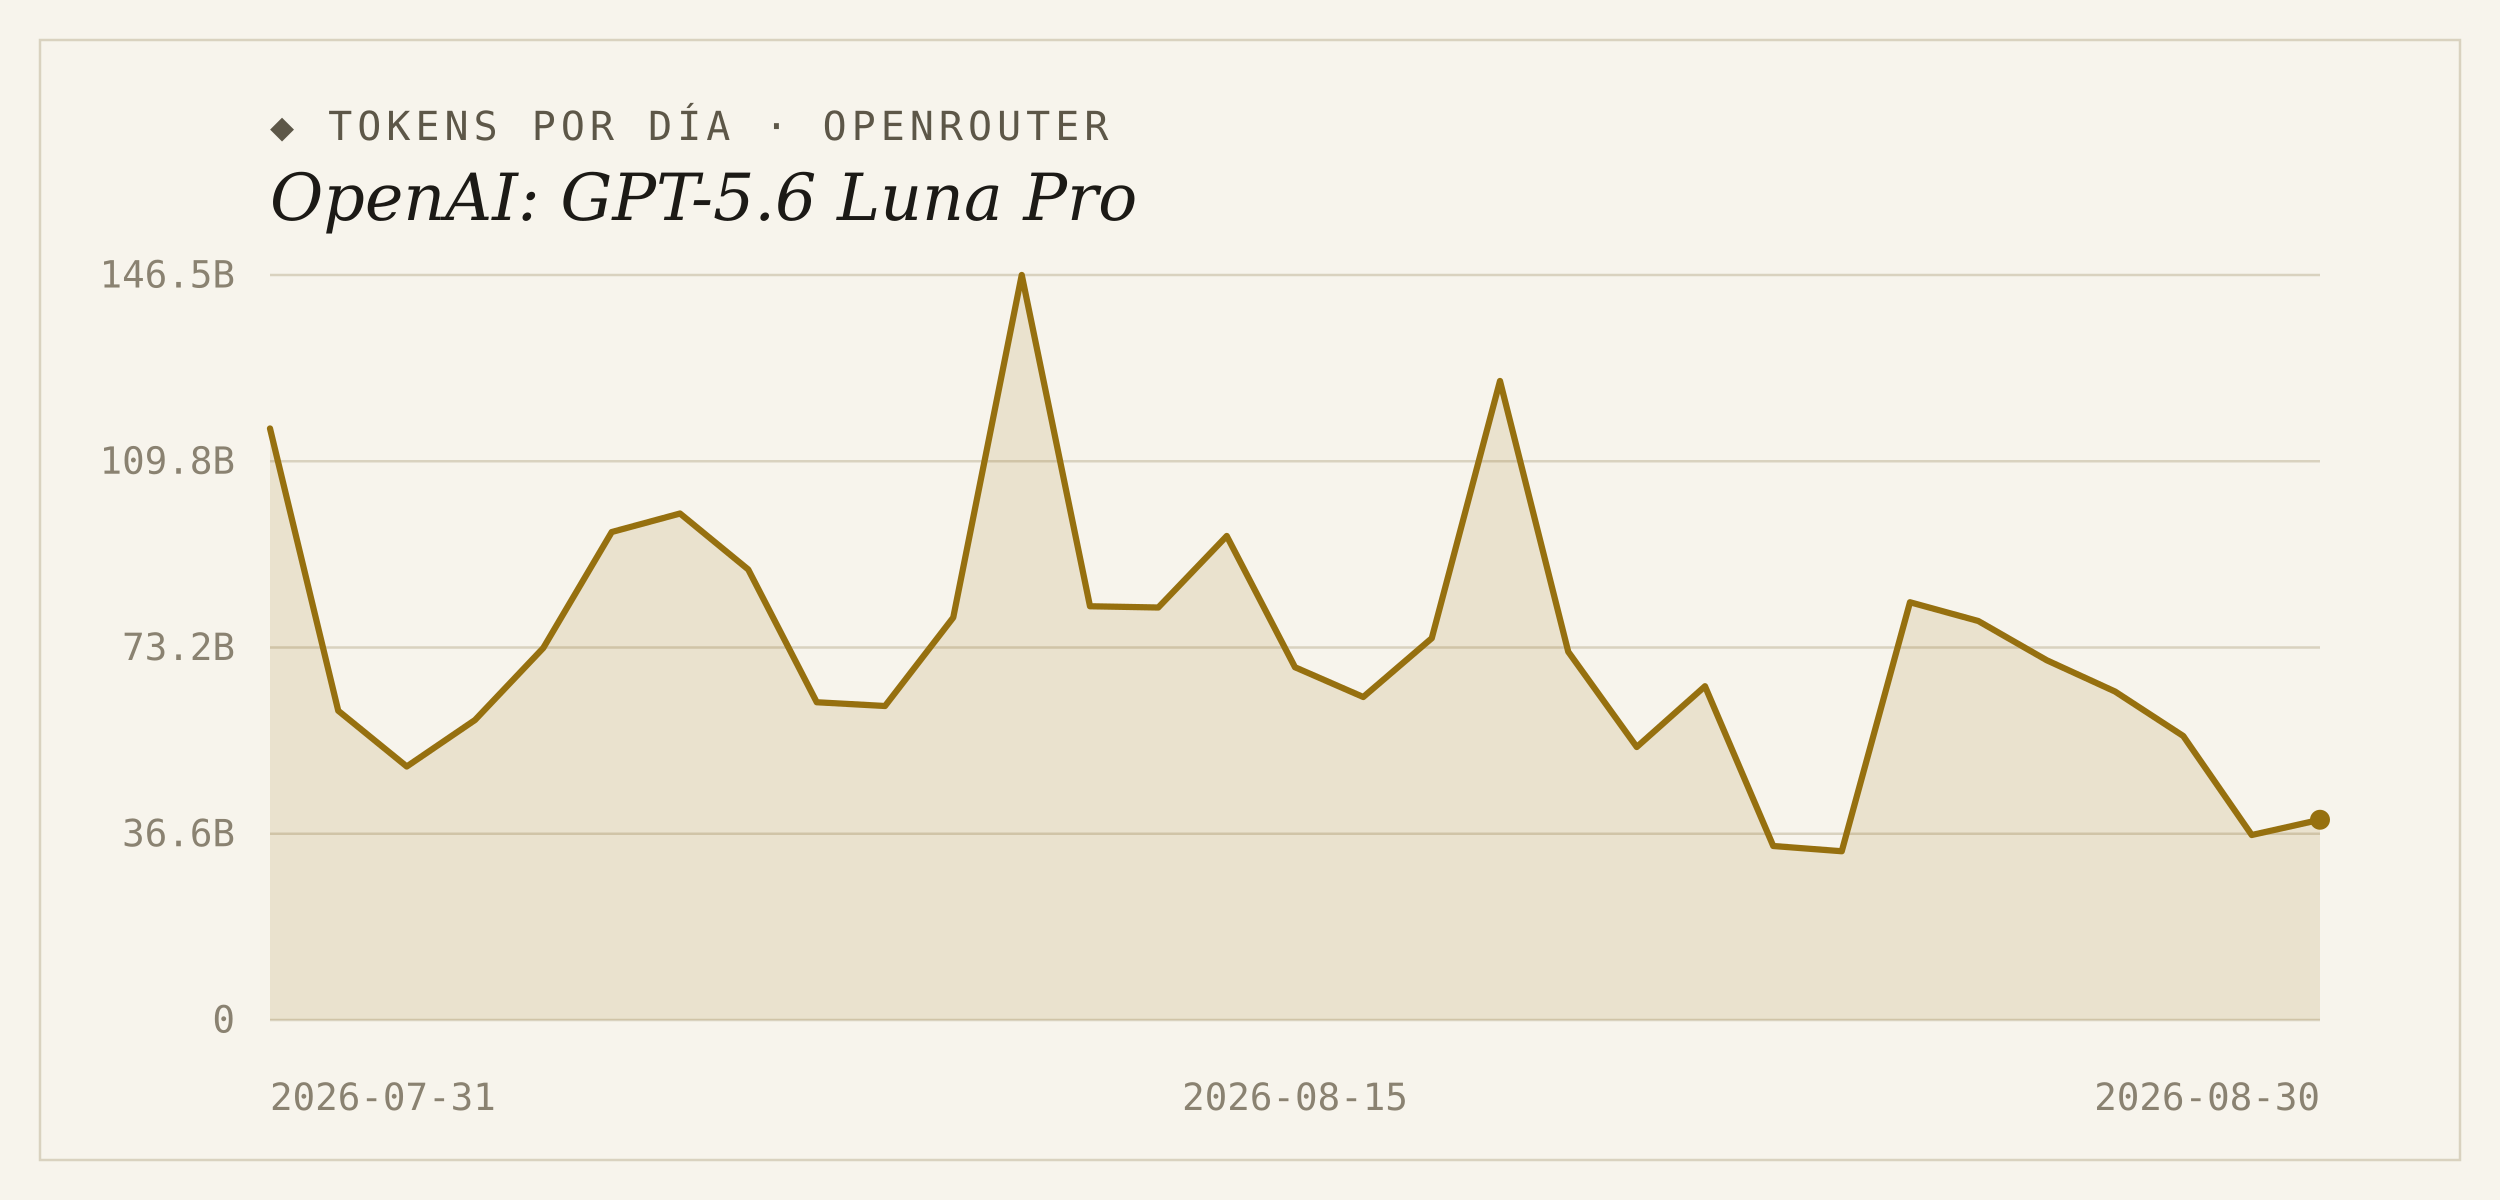
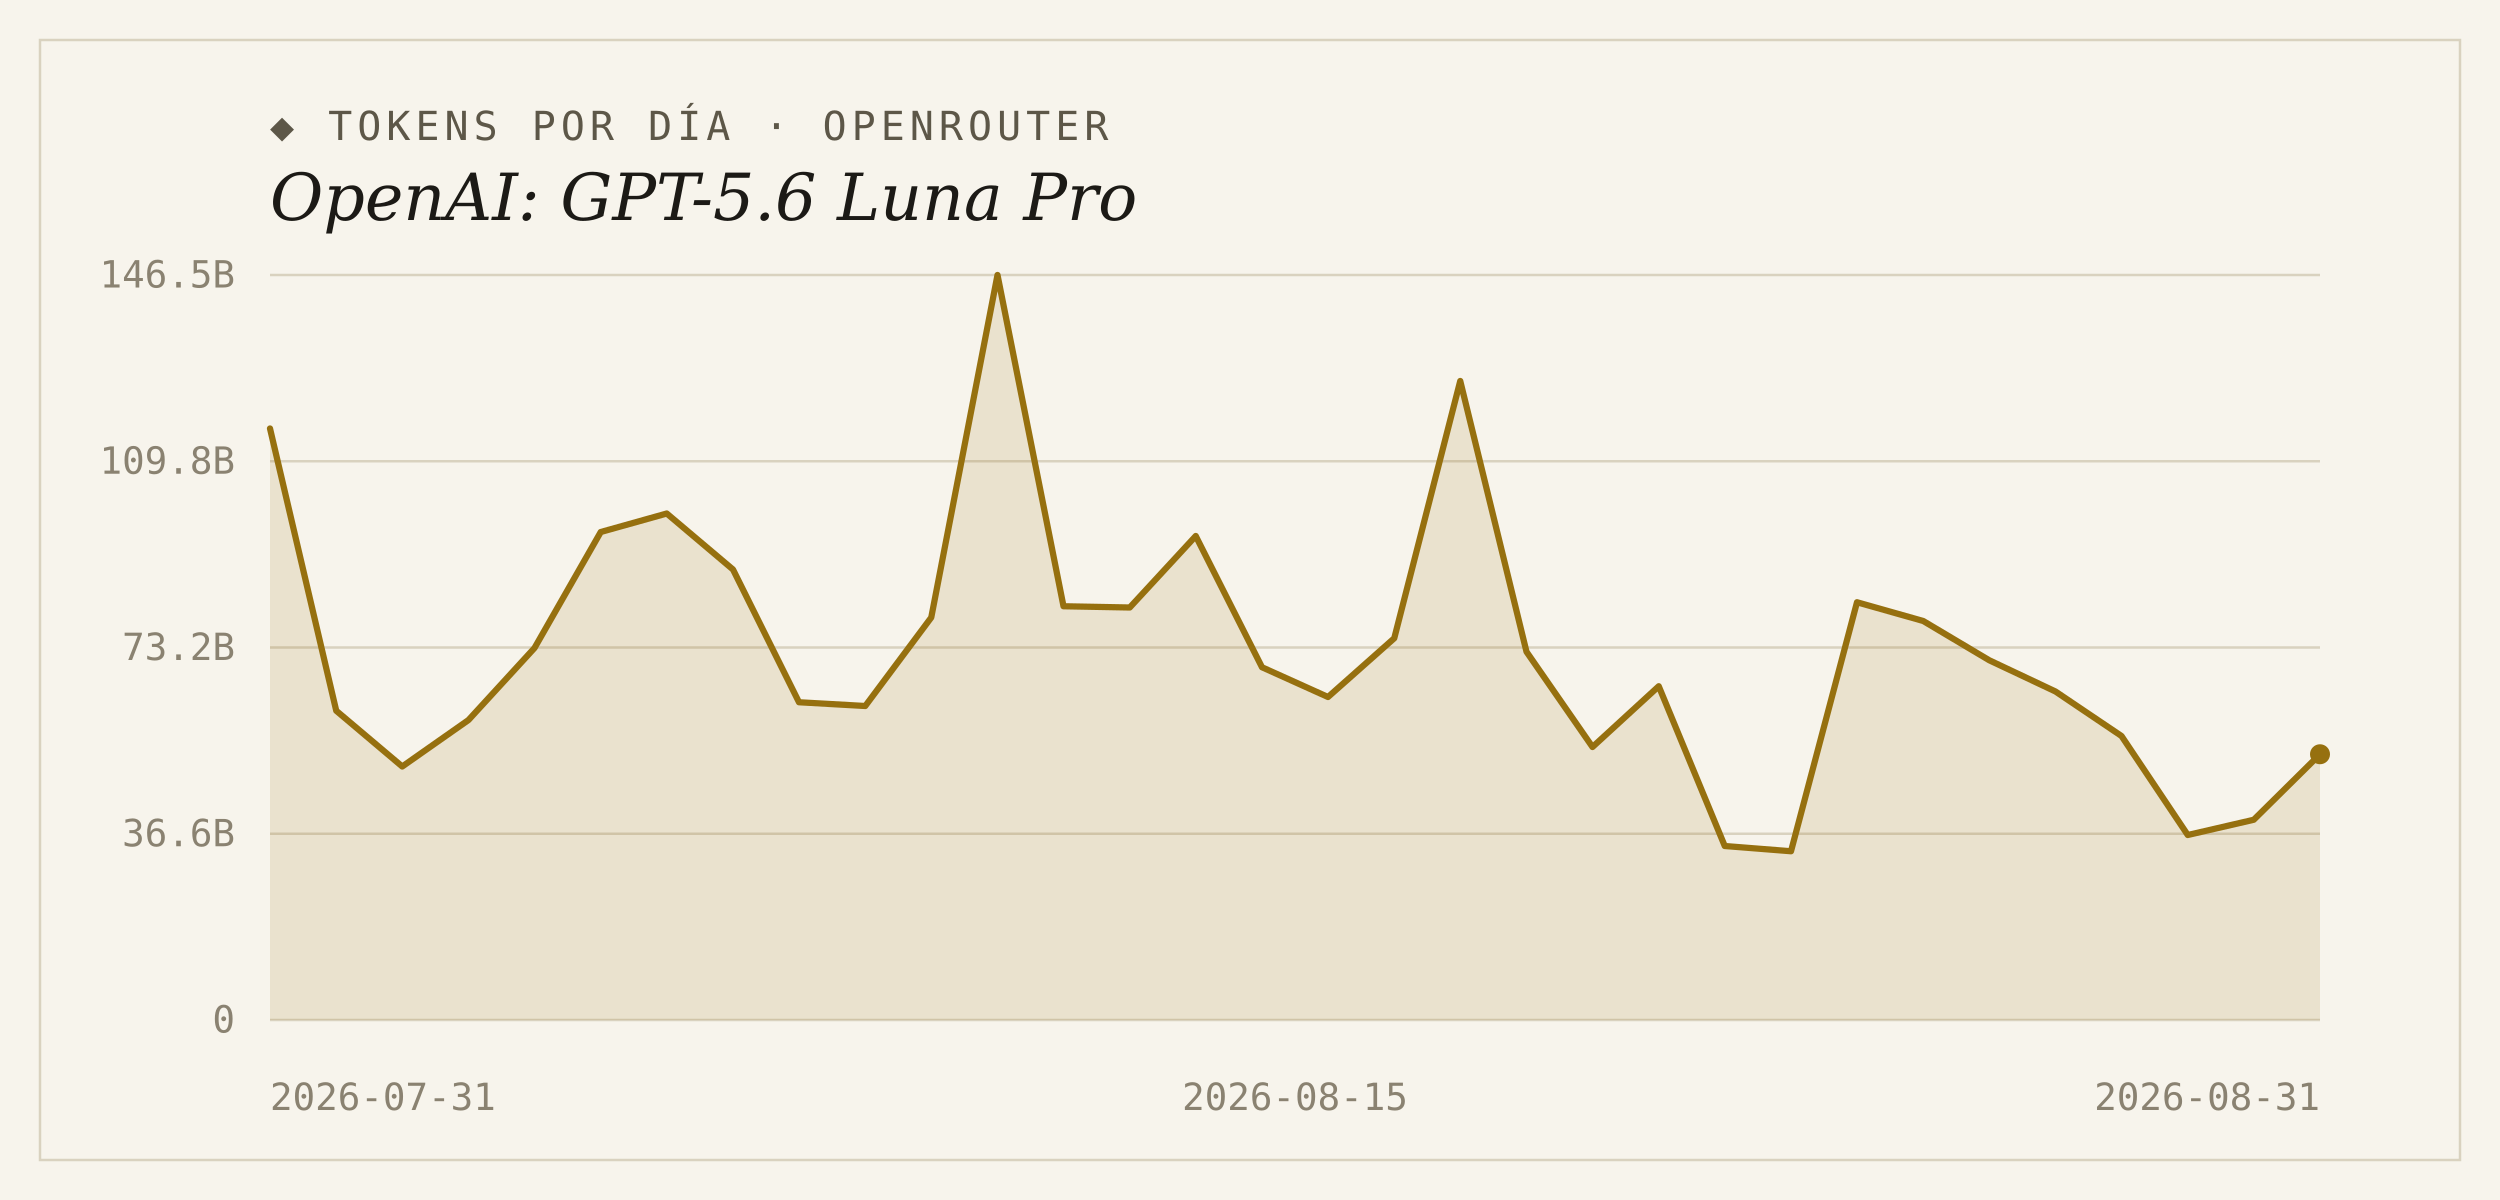
<svg xmlns="http://www.w3.org/2000/svg" width="1000" height="480" viewBox="0 0 1000 480">
  <rect width="1000" height="480" fill="#f7f4ec" />
  <rect x="16" y="16" width="968" height="448" fill="none" stroke="#d9d2bf" stroke-width="1" />
  <text x="108" y="56" font-family="'DejaVu Sans Mono', Consolas, monospace" font-size="16" letter-spacing="2" fill="#5d5748">◆ TOKENS POR DÍA · OPENROUTER</text>
  <text x="108" y="88" font-family="Georgia, 'DejaVu Serif', serif" font-size="26" font-style="italic" fill="#1c1a16">OpenAI: GPT-5.6 Luna Pro</text>
  <line x1="108" y1="408.0" x2="928" y2="408.0" stroke="#d9d2bf" stroke-width="1" />
  <text x="94" y="413" text-anchor="end" font-family="'DejaVu Sans Mono', Consolas, monospace" font-size="15" fill="#8a8271">0</text>
  <line x1="108" y1="333.5" x2="928" y2="333.5" stroke="#d9d2bf" stroke-width="1" />
  <text x="94" y="338.5" text-anchor="end" font-family="'DejaVu Sans Mono', Consolas, monospace" font-size="15" fill="#8a8271">36.6B</text>
  <line x1="108" y1="259.0" x2="928" y2="259.0" stroke="#d9d2bf" stroke-width="1" />
  <text x="94" y="264" text-anchor="end" font-family="'DejaVu Sans Mono', Consolas, monospace" font-size="15" fill="#8a8271">73.2B</text>
  <line x1="108" y1="184.5" x2="928" y2="184.5" stroke="#d9d2bf" stroke-width="1" />
  <text x="94" y="189.5" text-anchor="end" font-family="'DejaVu Sans Mono', Consolas, monospace" font-size="15" fill="#8a8271">109.8B</text>
  <line x1="108" y1="110.0" x2="928" y2="110.0" stroke="#d9d2bf" stroke-width="1" />
  <text x="94" y="115" text-anchor="end" font-family="'DejaVu Sans Mono', Consolas, monospace" font-size="15" fill="#8a8271">146.5B</text>
-   <path d="M 108,408.0 L 108.0,171.4 L 135.3,284.3 L 162.7,306.6 L 190.0,288.0 L 217.3,259.2 L 244.7,212.8 L 272.0,205.4 L 299.3,227.8 L 326.7,280.9 L 354.0,282.4 L 381.3,247.0 L 408.7,110.0 L 436.0,242.5 L 463.3,243.0 L 490.7,214.4 L 518.0,266.9 L 545.3,278.8 L 572.7,255.3 L 600.0,152.4 L 627.3,260.7 L 654.7,298.8 L 682.0,274.5 L 709.3,338.4 L 736.7,340.5 L 764.0,240.9 L 791.3,248.4 L 818.7,264.1 L 846.0,276.6 L 873.3,294.4 L 900.7,334.0 L 928.0,327.9 L 928.0,408.0 Z" fill="#96700f" fill-opacity="0.14" />
-   <polyline points="108.0,171.4 135.3,284.3 162.7,306.6 190.0,288.0 217.3,259.2 244.7,212.8 272.0,205.4 299.3,227.8 326.7,280.9 354.0,282.4 381.3,247.0 408.7,110.0 436.0,242.5 463.3,243.0 490.7,214.4 518.0,266.9 545.3,278.8 572.7,255.3 600.0,152.4 627.3,260.7 654.7,298.8 682.0,274.5 709.3,338.4 736.7,340.5 764.0,240.9 791.3,248.4 818.7,264.1 846.0,276.6 873.3,294.4 900.7,334.0 928.0,327.9" fill="none" stroke="#96700f" stroke-width="2.5" stroke-linejoin="round" stroke-linecap="round" />
-   <circle cx="928.0" cy="327.9" r="4" fill="#96700f" />
+   <path d="M 108,408.0 L 108.0,171.4 L 134.5,284.3 L 160.9,306.6 L 187.4,288.0 L 213.8,259.2 L 240.3,212.8 L 266.7,205.4 L 293.2,227.8 L 319.6,280.9 L 346.1,282.4 L 372.5,247.0 L 399.0,110.0 L 425.4,242.5 L 451.9,243.0 L 478.3,214.4 L 504.8,266.9 L 531.2,278.8 L 557.7,255.3 L 584.1,152.4 L 610.6,260.7 L 637.0,298.8 L 663.5,274.5 L 689.9,338.4 L 716.4,340.5 L 742.8,240.9 L 769.3,248.4 L 795.7,264.1 L 822.2,276.6 L 848.6,294.4 L 875.1,334.0 L 901.5,327.9 L 928.0,301.7 L 928.0,408.0 Z" fill="#96700f" fill-opacity="0.14" />
+   <polyline points="108.0,171.4 134.5,284.3 160.9,306.6 187.4,288.0 213.8,259.2 240.3,212.8 266.7,205.4 293.2,227.8 319.6,280.9 346.1,282.4 372.5,247.0 399.0,110.0 425.4,242.5 451.9,243.0 478.3,214.4 504.8,266.9 531.2,278.8 557.7,255.3 584.1,152.4 610.6,260.7 637.0,298.8 663.5,274.5 689.9,338.4 716.4,340.5 742.8,240.9 769.3,248.4 795.7,264.1 822.2,276.6 848.6,294.4 875.1,334.0 901.5,327.9 928.0,301.7" fill="none" stroke="#96700f" stroke-width="2.5" stroke-linejoin="round" stroke-linecap="round" />
+   <circle cx="928.0" cy="301.7" r="4" fill="#96700f" />
  <text x="108" y="444" text-anchor="start" font-family="'DejaVu Sans Mono', Consolas, monospace" font-size="15" fill="#8a8271">2026-07-31</text>
  <text x="518" y="444" text-anchor="middle" font-family="'DejaVu Sans Mono', Consolas, monospace" font-size="15" fill="#8a8271">2026-08-15</text>
-   <text x="928" y="444" text-anchor="end" font-family="'DejaVu Sans Mono', Consolas, monospace" font-size="15" fill="#8a8271">2026-08-30</text>
+   <text x="928" y="444" text-anchor="end" font-family="'DejaVu Sans Mono', Consolas, monospace" font-size="15" fill="#8a8271">2026-08-31</text>
</svg>
